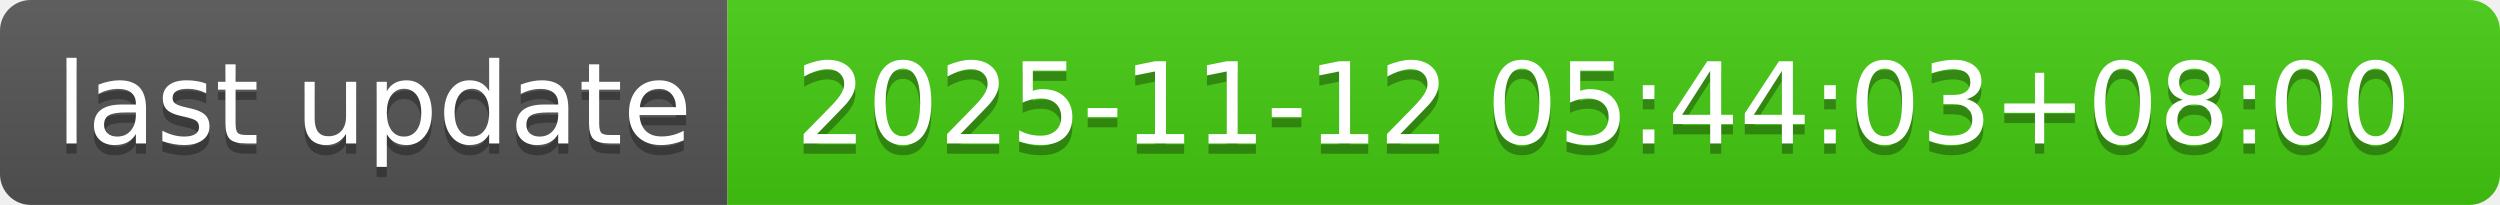
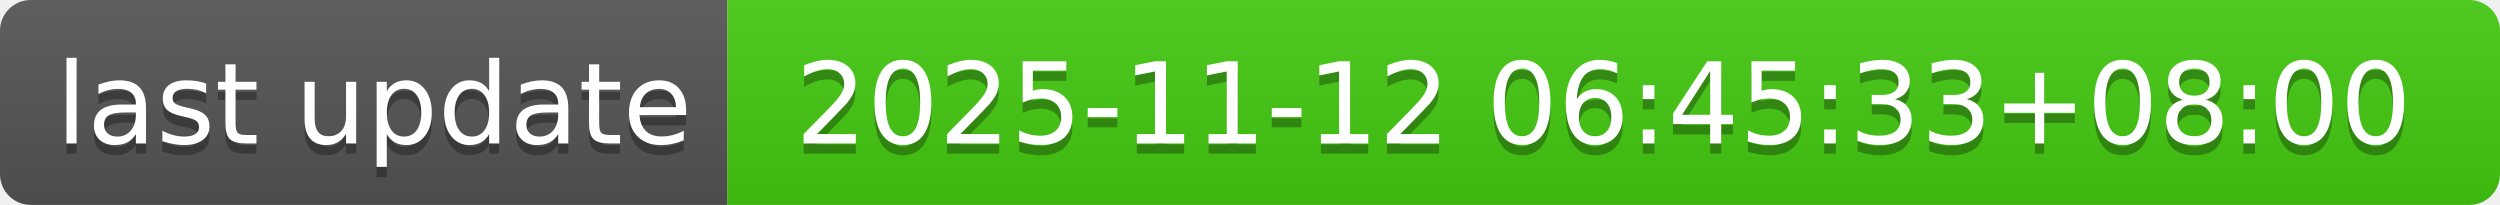
- <svg xmlns="http://www.w3.org/2000/svg" width="244" height="20" role="img" aria-label="last update: 2025-11-12 05:44:03+08:00">
+ <svg xmlns="http://www.w3.org/2000/svg" width="244" height="20" role="img" aria-label="last update: 2025-11-12 06:45:33+08:00">
  <linearGradient id="s" x2="0" y2="100%">
    <stop offset="0" stop-color="#bbb" stop-opacity=".1" />
    <stop offset="1" stop-opacity=".1" />
  </linearGradient>
  <clipPath id="r">
    <rect width="244" height="20" rx="3" fill="#fff" />
  </clipPath>
  <g clip-path="url(#r)">
    <rect width="71" height="20" fill="#555" />
    <rect x="71" width="173" height="20" fill="#4c1" />
    <rect width="244" height="20" fill="url(#s)" />
  </g>
  <g fill="#fff" text-anchor="middle" font-family="Verdana,Geneva,DejaVu Sans,sans-serif" text-rendering="geometricPrecision" font-size="110">
    <text aria-hidden="true" x="365" y="150" fill="#010101" fill-opacity=".3" transform="scale(.1)" textLength="610">last update</text>
    <text x="365" y="140" transform="scale(.1)" fill="#fff" textLength="610">last update</text>
-     <text aria-hidden="true" x="1565" y="150" fill="#010101" fill-opacity=".3" transform="scale(.1)" textLength="1630">2025-11-12 05:44:03+08:00</text>
-     <text x="1565" y="140" transform="scale(.1)" fill="#fff" textLength="1630">2025-11-12 05:44:03+08:00</text>
+     <text aria-hidden="true" x="1565" y="150" fill="#010101" fill-opacity=".3" transform="scale(.1)" textLength="1630">2025-11-12 06:45:33+08:00</text>
+     <text x="1565" y="140" transform="scale(.1)" fill="#fff" textLength="1630">2025-11-12 06:45:33+08:00</text>
  </g>
</svg>
